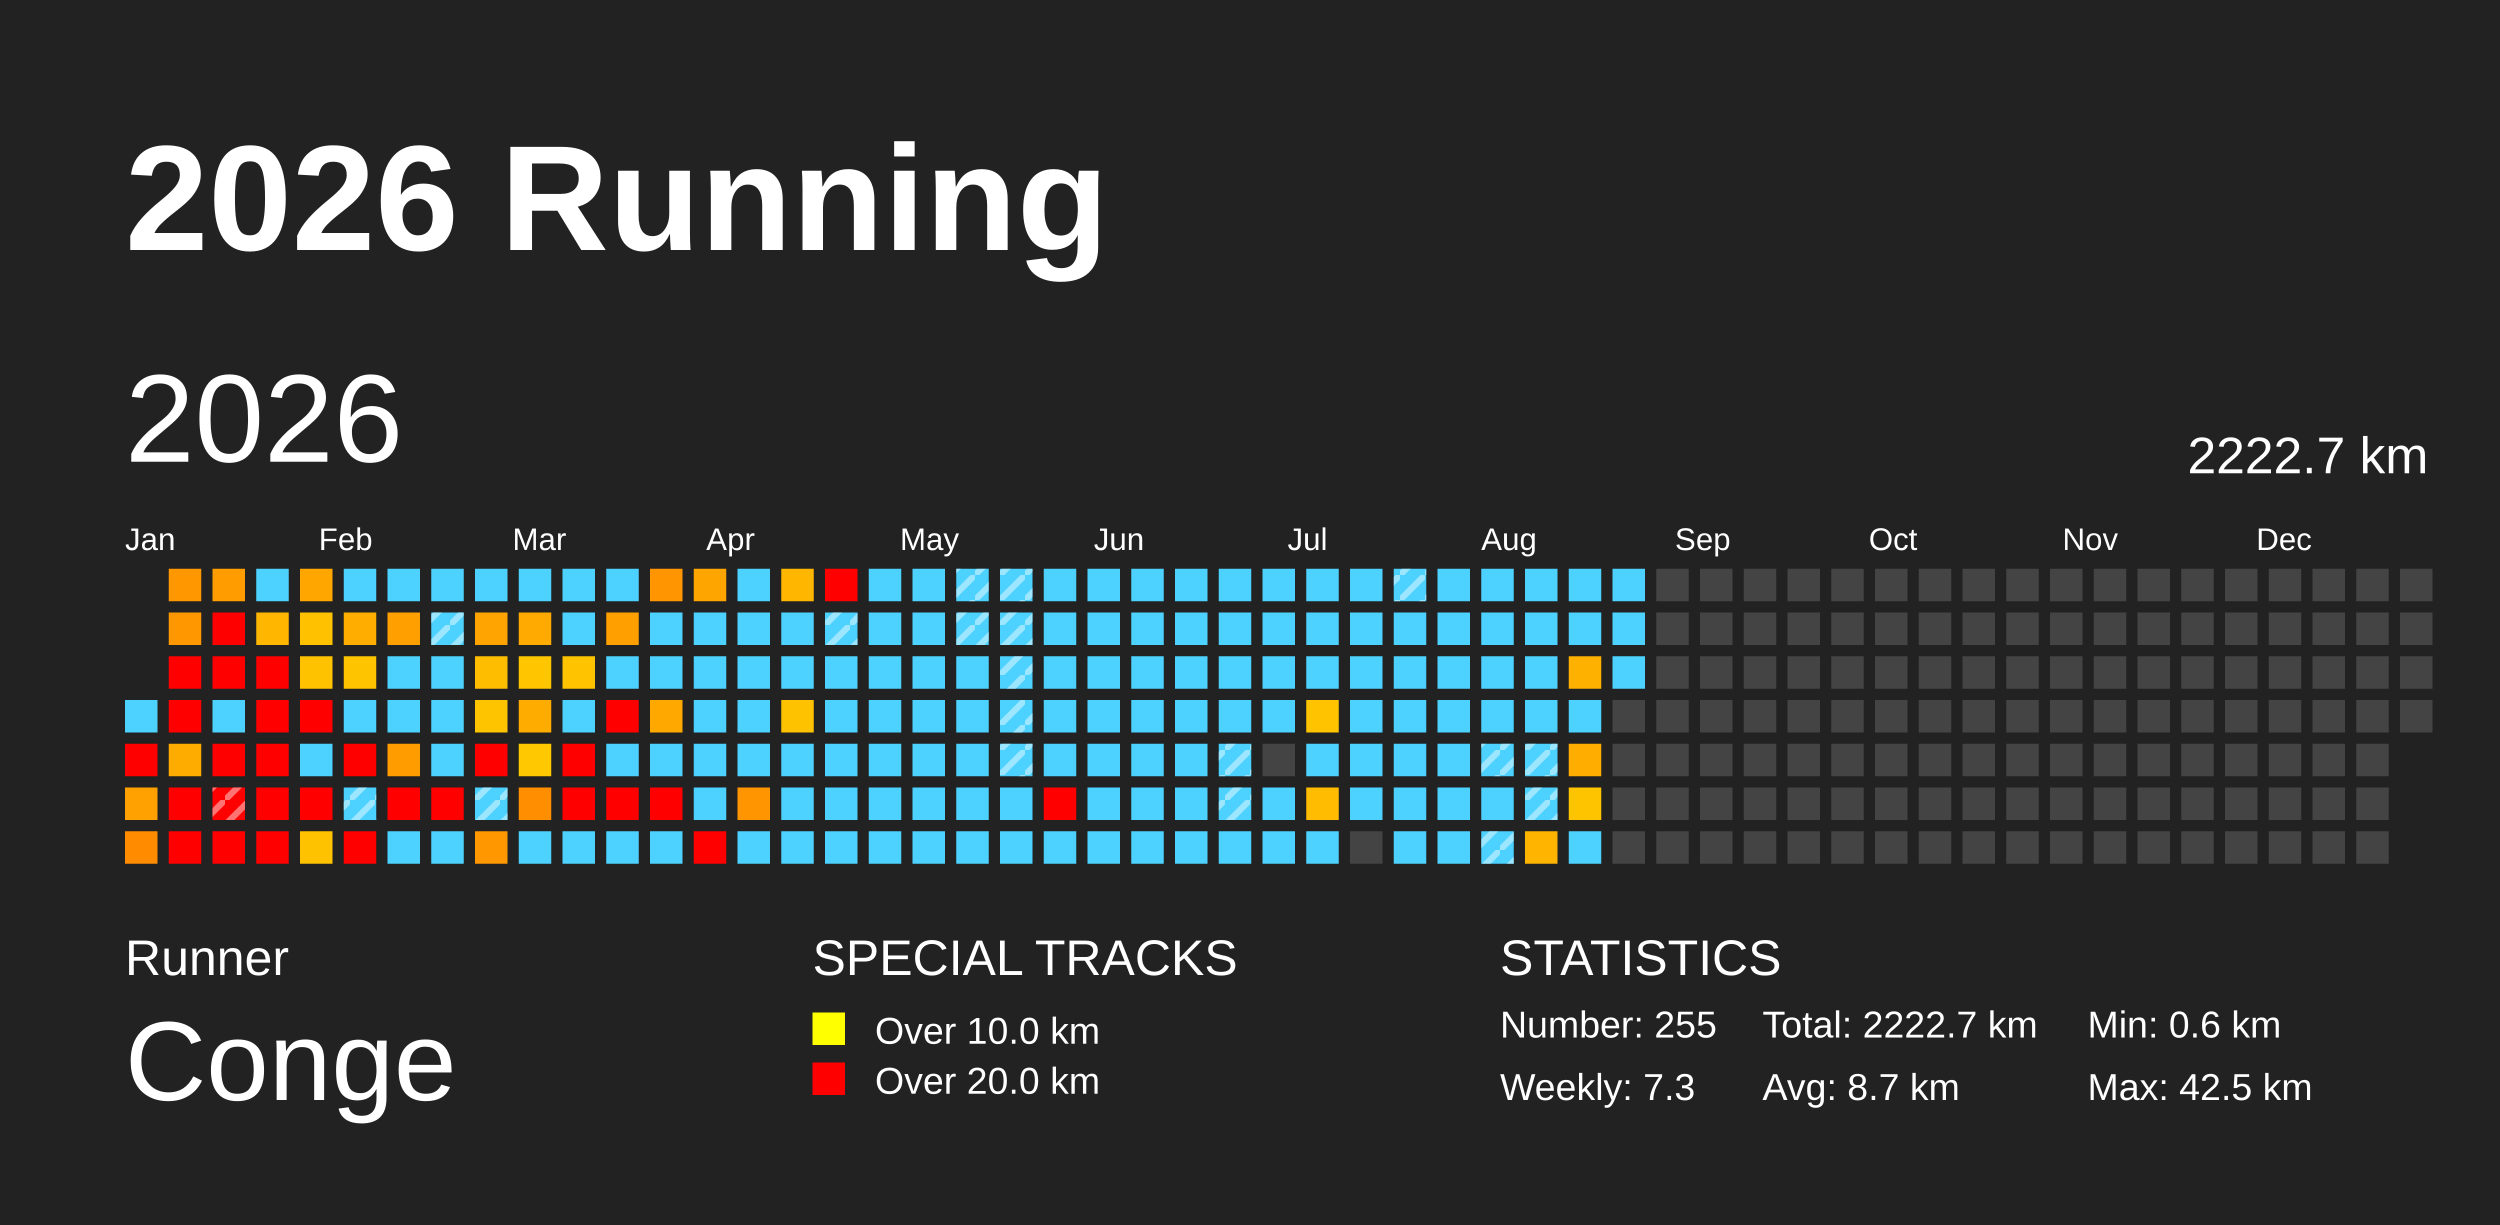
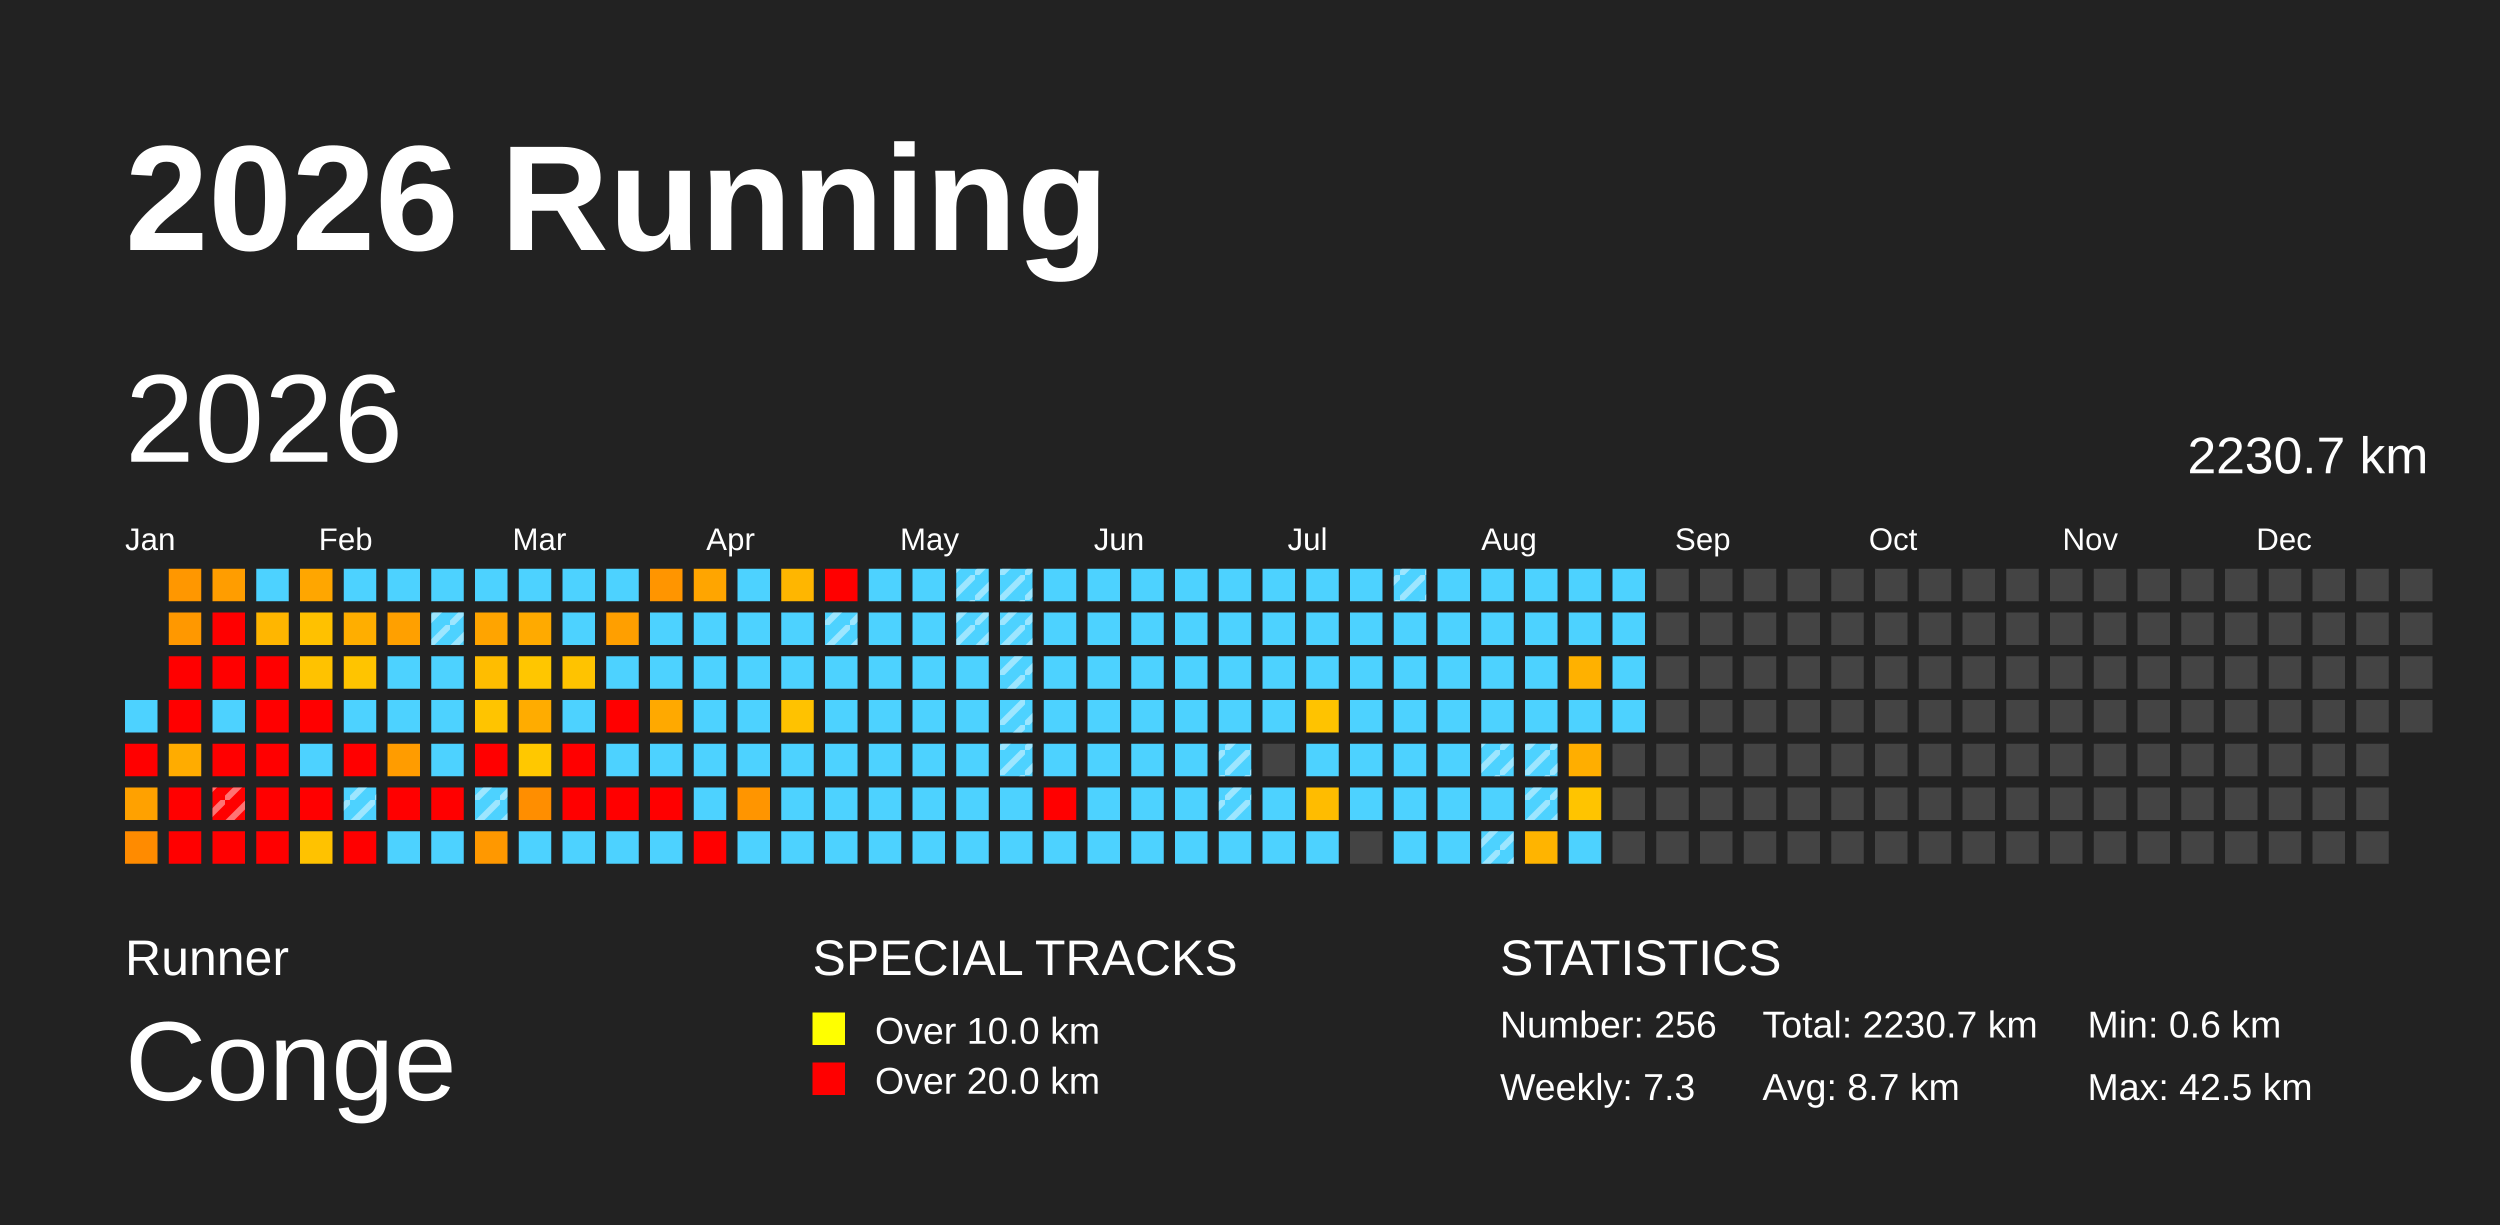
<svg xmlns="http://www.w3.org/2000/svg" baseProfile="full" height="98mm" version="1.1" viewBox="0,0,200,98" width="200mm">
  <defs>
    <pattern height="2" id="indoor-stripe" patternUnits="userSpaceOnUse" width="2">
      <line stroke="white" stroke-opacity="0.45" stroke-width="0.5" x1="0" x2="2" y1="2" y2="0" />
    </pattern>
  </defs>
  <rect fill="#222222" height="98" width="200" x="0" y="0" />
  <text fill="#FFFFFF" style="font-size:12px; font-family:Arial; font-weight:bold;" x="10" y="20">2026 Running</text>
  <text fill="#FFFFFF" style="font-size:4px; font-family:Arial" x="10" y="78">Runner</text>
  <text fill="#FFFFFF" style="font-size:9px; font-family:Arial" x="10" y="88">Conge</text>
  <text fill="#FFFFFF" style="font-size:4px; font-family:Arial" x="65" y="78">SPECIAL TRACKS</text>
  <rect fill="yellow" height="2.6" width="2.6" x="65" y="81" />
  <text fill="#FFFFFF" style="font-size:3px; font-family:Arial" x="70" y="83.5">Over 10.0 km</text>
  <rect fill="red" height="2.6" width="2.6" x="65" y="85" />
  <text fill="#FFFFFF" style="font-size:3px; font-family:Arial" x="70" y="87.5">Over 20.0 km</text>
  <text fill="#FFFFFF" style="font-size:4px; font-family:Arial" x="120" y="78">STATISTICS</text>
-   <text fill="#FFFFFF" style="font-size:3px; font-family:Arial" x="120" y="83">Number: 255</text>
+   <text fill="#FFFFFF" style="font-size:3px; font-family:Arial" x="120" y="83">Number: 256</text>
  <text fill="#FFFFFF" style="font-size:3px; font-family:Arial" x="120" y="88">Weekly: 7.3</text>
-   <text fill="#FFFFFF" style="font-size:3px; font-family:Arial" x="141" y="83">Total: 2222.7 km</text>
+   <text fill="#FFFFFF" style="font-size:3px; font-family:Arial" x="141" y="83">Total: 2230.7 km</text>
  <text fill="#FFFFFF" style="font-size:3px; font-family:Arial" x="141" y="88">Avg: 8.7 km</text>
  <text fill="#FFFFFF" style="font-size:3px; font-family:Arial" x="167" y="83">Min: 0.6 km</text>
  <text fill="#FFFFFF" style="font-size:3px; font-family:Arial" x="167" y="88">Max: 42.5 km</text>
  <text dominant-baseline="hanging" fill="#FFFFFF" style="font-size:10.0px; font-family:Arial;" x="10" y="30">2026</text>
-   <text dominant-baseline="hanging" fill="#FFFFFF" style="font-size:4.125px; font-family:Arial;" x="175" y="35">2222.7 km</text>
+   <text dominant-baseline="hanging" fill="#FFFFFF" style="font-size:4.125px; font-family:Arial;" x="175" y="35">2230.7 km</text>
  <text fill="#FFFFFF" style="font-size:2.5px; font-family:Arial" x="10.0" y="44">Jan</text>
  <text fill="#FFFFFF" style="font-size:2.5px; font-family:Arial" x="25.5" y="44">Feb</text>
  <text fill="#FFFFFF" style="font-size:2.5px; font-family:Arial" x="41.0" y="44">Mar</text>
  <text fill="#FFFFFF" style="font-size:2.5px; font-family:Arial" x="56.5" y="44">Apr</text>
  <text fill="#FFFFFF" style="font-size:2.5px; font-family:Arial" x="72.0" y="44">May</text>
  <text fill="#FFFFFF" style="font-size:2.5px; font-family:Arial" x="87.5" y="44">Jun</text>
  <text fill="#FFFFFF" style="font-size:2.5px; font-family:Arial" x="103.0" y="44">Jul</text>
  <text fill="#FFFFFF" style="font-size:2.5px; font-family:Arial" x="118.5" y="44">Aug</text>
  <text fill="#FFFFFF" style="font-size:2.5px; font-family:Arial" x="134.0" y="44">Sep</text>
  <text fill="#FFFFFF" style="font-size:2.5px; font-family:Arial" x="149.5" y="44">Oct</text>
  <text fill="#FFFFFF" style="font-size:2.5px; font-family:Arial" x="165.0" y="44">Nov</text>
  <text fill="#FFFFFF" style="font-size:2.5px; font-family:Arial" x="180.5" y="44">Dec</text>
  <rect fill="#4dd2ff" height="2.6" width="2.6" x="10.0" y="56.0" />
  <rect fill="red" height="2.6" width="2.6" x="10.0" y="59.5" />
  <rect fill="#ffa100" height="2.6" width="2.6" x="10.0" y="63.0" />
  <rect fill="#ff8b00" height="2.6" width="2.6" x="10.0" y="66.5" />
  <rect fill="#ff9700" height="2.6" width="2.6" x="13.5" y="45.5" />
  <rect fill="#ff9800" height="2.6" width="2.6" x="13.5" y="49.0" />
  <rect fill="red" height="2.6" width="2.6" x="13.5" y="52.5" />
  <rect fill="red" height="2.6" width="2.6" x="13.5" y="56.0" />
  <rect fill="#ffac00" height="2.6" width="2.6" x="13.5" y="59.5" />
  <rect fill="red" height="2.6" width="2.6" x="13.5" y="63.0" />
  <rect fill="red" height="2.6" width="2.6" x="13.5" y="66.5" />
  <rect fill="#ff9d00" height="2.6" width="2.6" x="17.0" y="45.5" />
  <rect fill="red" height="2.6" width="2.6" x="17.0" y="49.0" />
  <rect fill="red" height="2.6" width="2.6" x="17.0" y="52.5" />
  <rect fill="#4dd2ff" height="2.6" width="2.6" x="17.0" y="56.0" />
  <rect fill="red" height="2.6" width="2.6" x="17.0" y="59.5" />
  <rect fill="red" height="2.6" width="2.6" x="17.0" y="63.0" />
  <rect fill="url(#indoor-stripe)" height="2.6" style="pointer-events: none;" width="2.6" x="17.0" y="63.0" />
  <rect fill="red" height="2.6" width="2.6" x="17.0" y="66.5" />
  <rect fill="#4dd2ff" height="2.6" width="2.6" x="20.5" y="45.5" />
  <rect fill="#ffb600" height="2.6" width="2.6" x="20.5" y="49.0" />
  <rect fill="red" height="2.6" width="2.6" x="20.5" y="52.5" />
  <rect fill="red" height="2.6" width="2.6" x="20.5" y="56.0" />
  <rect fill="red" height="2.6" width="2.6" x="20.5" y="59.5" />
  <rect fill="red" height="2.6" width="2.6" x="20.5" y="63.0" />
  <rect fill="red" height="2.6" width="2.6" x="20.5" y="66.5" />
  <rect fill="#ffa600" height="2.6" width="2.6" x="24.0" y="45.5" />
  <rect fill="#ffc100" height="2.6" width="2.6" x="24.0" y="49.0" />
  <rect fill="#ffc200" height="2.6" width="2.6" x="24.0" y="52.5" />
  <rect fill="red" height="2.6" width="2.6" x="24.0" y="56.0" />
  <rect fill="#4dd2ff" height="2.6" width="2.6" x="24.0" y="59.5" />
  <rect fill="red" height="2.6" width="2.6" x="24.0" y="63.0" />
  <rect fill="#ffc200" height="2.6" width="2.6" x="24.0" y="66.5" />
  <rect fill="#4dd2ff" height="2.6" width="2.6" x="27.5" y="45.5" />
  <rect fill="#ffae00" height="2.6" width="2.6" x="27.5" y="49.0" />
  <rect fill="#ffc400" height="2.6" width="2.6" x="27.5" y="52.5" />
  <rect fill="#4dd2ff" height="2.6" width="2.6" x="27.5" y="56.0" />
  <rect fill="red" height="2.6" width="2.6" x="27.5" y="59.5" />
  <rect fill="#4dd2ff" height="2.6" width="2.6" x="27.5" y="63.0" />
  <rect fill="url(#indoor-stripe)" height="2.6" style="pointer-events: none;" width="2.6" x="27.5" y="63.0" />
  <rect fill="red" height="2.6" width="2.6" x="27.5" y="66.5" />
  <rect fill="#4dd2ff" height="2.6" width="2.6" x="31.0" y="45.5" />
  <rect fill="#ffa000" height="2.6" width="2.6" x="31.0" y="49.0" />
  <rect fill="#4dd2ff" height="2.6" width="2.6" x="31.0" y="52.5" />
  <rect fill="#4dd2ff" height="2.6" width="2.6" x="31.0" y="56.0" />
  <rect fill="#ff9c00" height="2.6" width="2.6" x="31.0" y="59.5" />
  <rect fill="red" height="2.6" width="2.6" x="31.0" y="63.0" />
  <rect fill="#4dd2ff" height="2.6" width="2.6" x="31.0" y="66.5" />
  <rect fill="#4dd2ff" height="2.6" width="2.6" x="34.5" y="45.5" />
  <rect fill="#4dd2ff" height="2.6" width="2.6" x="34.5" y="49.0" />
  <rect fill="url(#indoor-stripe)" height="2.6" style="pointer-events: none;" width="2.6" x="34.5" y="49.0" />
  <rect fill="#4dd2ff" height="2.6" width="2.6" x="34.5" y="52.5" />
  <rect fill="#4dd2ff" height="2.6" width="2.6" x="34.5" y="56.0" />
  <rect fill="#4dd2ff" height="2.6" width="2.6" x="34.5" y="59.5" />
  <rect fill="red" height="2.6" width="2.6" x="34.5" y="63.0" />
  <rect fill="#4dd2ff" height="2.6" width="2.6" x="34.5" y="66.5" />
  <rect fill="#4dd2ff" height="2.6" width="2.6" x="38.0" y="45.5" />
  <rect fill="#ffa400" height="2.6" width="2.6" x="38.0" y="49.0" />
  <rect fill="#ffbd00" height="2.6" width="2.6" x="38.0" y="52.5" />
  <rect fill="#ffc400" height="2.6" width="2.6" x="38.0" y="56.0" />
  <rect fill="red" height="2.6" width="2.6" x="38.0" y="59.5" />
  <rect fill="#4dd2ff" height="2.6" width="2.6" x="38.0" y="63.0" />
  <rect fill="url(#indoor-stripe)" height="2.6" style="pointer-events: none;" width="2.6" x="38.0" y="63.0" />
  <rect fill="#ff9800" height="2.6" width="2.6" x="38.0" y="66.5" />
  <rect fill="#4dd2ff" height="2.6" width="2.6" x="41.5" y="45.5" />
  <rect fill="#ffaa00" height="2.6" width="2.6" x="41.5" y="49.0" />
  <rect fill="#ffc600" height="2.6" width="2.6" x="41.5" y="52.5" />
  <rect fill="#ffac00" height="2.6" width="2.6" x="41.5" y="56.0" />
  <rect fill="#ffc800" height="2.6" width="2.6" x="41.5" y="59.5" />
  <rect fill="#ff8e00" height="2.6" width="2.6" x="41.5" y="63.0" />
  <rect fill="#4dd2ff" height="2.6" width="2.6" x="41.5" y="66.5" />
  <rect fill="#4dd2ff" height="2.6" width="2.6" x="45.0" y="45.5" />
  <rect fill="#4dd2ff" height="2.6" width="2.6" x="45.0" y="49.0" />
  <rect fill="#ffc300" height="2.6" width="2.6" x="45.0" y="52.5" />
  <rect fill="#4dd2ff" height="2.6" width="2.6" x="45.0" y="56.0" />
  <rect fill="red" height="2.6" width="2.6" x="45.0" y="59.5" />
  <rect fill="red" height="2.6" width="2.6" x="45.0" y="63.0" />
  <rect fill="#4dd2ff" height="2.6" width="2.6" x="45.0" y="66.5" />
  <rect fill="#4dd2ff" height="2.6" width="2.6" x="48.5" y="45.5" />
  <rect fill="#ff9f00" height="2.6" width="2.6" x="48.5" y="49.0" />
  <rect fill="#4dd2ff" height="2.6" width="2.6" x="48.5" y="52.5" />
  <rect fill="red" height="2.6" width="2.6" x="48.5" y="56.0" />
  <rect fill="#4dd2ff" height="2.6" width="2.6" x="48.5" y="59.5" />
  <rect fill="red" height="2.6" width="2.6" x="48.5" y="63.0" />
  <rect fill="#4dd2ff" height="2.6" width="2.6" x="48.5" y="66.5" />
  <rect fill="#ff9500" height="2.6" width="2.6" x="52.0" y="45.5" />
  <rect fill="#4dd2ff" height="2.6" width="2.6" x="52.0" y="49.0" />
  <rect fill="#4dd2ff" height="2.6" width="2.6" x="52.0" y="52.5" />
  <rect fill="#ffa900" height="2.6" width="2.6" x="52.0" y="56.0" />
  <rect fill="#4dd2ff" height="2.6" width="2.6" x="52.0" y="59.5" />
  <rect fill="red" height="2.6" width="2.6" x="52.0" y="63.0" />
  <rect fill="#4dd2ff" height="2.6" width="2.6" x="52.0" y="66.5" />
  <rect fill="#ffa500" height="2.6" width="2.6" x="55.5" y="45.5" />
  <rect fill="#4dd2ff" height="2.6" width="2.6" x="55.5" y="49.0" />
  <rect fill="#4dd2ff" height="2.6" width="2.6" x="55.5" y="52.5" />
  <rect fill="#4dd2ff" height="2.6" width="2.6" x="55.5" y="56.0" />
  <rect fill="#4dd2ff" height="2.6" width="2.6" x="55.5" y="59.5" />
  <rect fill="#4dd2ff" height="2.6" width="2.6" x="55.5" y="63.0" />
  <rect fill="red" height="2.6" width="2.6" x="55.5" y="66.5" />
  <rect fill="#4dd2ff" height="2.6" width="2.6" x="59.0" y="45.5" />
  <rect fill="#4dd2ff" height="2.6" width="2.6" x="59.0" y="49.0" />
  <rect fill="#4dd2ff" height="2.6" width="2.6" x="59.0" y="52.5" />
  <rect fill="#4dd2ff" height="2.6" width="2.6" x="59.0" y="56.0" />
  <rect fill="#4dd2ff" height="2.6" width="2.6" x="59.0" y="59.5" />
  <rect fill="#ff9500" height="2.6" width="2.6" x="59.0" y="63.0" />
  <rect fill="#4dd2ff" height="2.6" width="2.6" x="59.0" y="66.5" />
  <rect fill="#ffb600" height="2.6" width="2.6" x="62.5" y="45.5" />
  <rect fill="#4dd2ff" height="2.6" width="2.6" x="62.5" y="49.0" />
  <rect fill="#4dd2ff" height="2.6" width="2.6" x="62.5" y="52.5" />
  <rect fill="#ffc200" height="2.6" width="2.6" x="62.5" y="56.0" />
  <rect fill="#4dd2ff" height="2.6" width="2.6" x="62.5" y="59.5" />
  <rect fill="#4dd2ff" height="2.6" width="2.6" x="62.5" y="63.0" />
  <rect fill="#4dd2ff" height="2.6" width="2.6" x="62.5" y="66.5" />
  <rect fill="red" height="2.6" width="2.6" x="66.0" y="45.5" />
  <rect fill="#4dd2ff" height="2.6" width="2.6" x="66.0" y="49.0" />
  <rect fill="url(#indoor-stripe)" height="2.6" style="pointer-events: none;" width="2.6" x="66.0" y="49.0" />
  <rect fill="#4dd2ff" height="2.6" width="2.6" x="66.0" y="52.5" />
  <rect fill="#4dd2ff" height="2.6" width="2.6" x="66.0" y="56.0" />
  <rect fill="#4dd2ff" height="2.6" width="2.6" x="66.0" y="59.5" />
  <rect fill="#4dd2ff" height="2.6" width="2.6" x="66.0" y="63.0" />
  <rect fill="#4dd2ff" height="2.6" width="2.6" x="66.0" y="66.5" />
  <rect fill="#4dd2ff" height="2.6" width="2.6" x="69.5" y="45.5" />
  <rect fill="#4dd2ff" height="2.6" width="2.6" x="69.5" y="49.0" />
  <rect fill="#4dd2ff" height="2.6" width="2.6" x="69.5" y="52.5" />
  <rect fill="#4dd2ff" height="2.6" width="2.6" x="69.5" y="56.0" />
  <rect fill="#4dd2ff" height="2.6" width="2.6" x="69.5" y="59.5" />
  <rect fill="#4dd2ff" height="2.6" width="2.6" x="69.5" y="63.0" />
  <rect fill="#4dd2ff" height="2.6" width="2.6" x="69.5" y="66.5" />
  <rect fill="#4dd2ff" height="2.6" width="2.6" x="73.0" y="45.5" />
  <rect fill="#4dd2ff" height="2.6" width="2.6" x="73.0" y="49.0" />
  <rect fill="#4dd2ff" height="2.6" width="2.6" x="73.0" y="52.5" />
  <rect fill="#4dd2ff" height="2.6" width="2.6" x="73.0" y="56.0" />
  <rect fill="#4dd2ff" height="2.6" width="2.6" x="73.0" y="59.5" />
  <rect fill="#4dd2ff" height="2.6" width="2.6" x="73.0" y="63.0" />
  <rect fill="#4dd2ff" height="2.6" width="2.6" x="73.0" y="66.5" />
  <rect fill="#4dd2ff" height="2.6" width="2.6" x="76.5" y="45.5" />
  <rect fill="url(#indoor-stripe)" height="2.6" style="pointer-events: none;" width="2.6" x="76.5" y="45.5" />
  <rect fill="#4dd2ff" height="2.6" width="2.6" x="76.5" y="49.0" />
  <rect fill="url(#indoor-stripe)" height="2.6" style="pointer-events: none;" width="2.6" x="76.5" y="49.0" />
  <rect fill="#4dd2ff" height="2.6" width="2.6" x="76.5" y="52.5" />
  <rect fill="#4dd2ff" height="2.6" width="2.6" x="76.5" y="56.0" />
  <rect fill="#4dd2ff" height="2.6" width="2.6" x="76.5" y="59.5" />
  <rect fill="#4dd2ff" height="2.6" width="2.6" x="76.5" y="63.0" />
  <rect fill="#4dd2ff" height="2.6" width="2.6" x="76.5" y="66.5" />
  <rect fill="#4dd2ff" height="2.6" width="2.6" x="80.0" y="45.5" />
  <rect fill="url(#indoor-stripe)" height="2.6" style="pointer-events: none;" width="2.6" x="80.0" y="45.5" />
  <rect fill="#4dd2ff" height="2.6" width="2.6" x="80.0" y="49.0" />
  <rect fill="url(#indoor-stripe)" height="2.6" style="pointer-events: none;" width="2.6" x="80.0" y="49.0" />
  <rect fill="#4dd2ff" height="2.6" width="2.6" x="80.0" y="52.5" />
  <rect fill="url(#indoor-stripe)" height="2.6" style="pointer-events: none;" width="2.6" x="80.0" y="52.5" />
  <rect fill="#4dd2ff" height="2.6" width="2.6" x="80.0" y="56.0" />
  <rect fill="url(#indoor-stripe)" height="2.6" style="pointer-events: none;" width="2.6" x="80.0" y="56.0" />
  <rect fill="#4dd2ff" height="2.6" width="2.6" x="80.0" y="59.5" />
  <rect fill="url(#indoor-stripe)" height="2.6" style="pointer-events: none;" width="2.6" x="80.0" y="59.5" />
  <rect fill="#4dd2ff" height="2.6" width="2.6" x="80.0" y="63.0" />
  <rect fill="#4dd2ff" height="2.6" width="2.6" x="80.0" y="66.5" />
  <rect fill="#4dd2ff" height="2.6" width="2.6" x="83.5" y="45.5" />
  <rect fill="#4dd2ff" height="2.6" width="2.6" x="83.5" y="49.0" />
  <rect fill="#4dd2ff" height="2.6" width="2.6" x="83.5" y="52.5" />
  <rect fill="#4dd2ff" height="2.6" width="2.6" x="83.5" y="56.0" />
  <rect fill="#4dd2ff" height="2.6" width="2.6" x="83.5" y="59.5" />
  <rect fill="red" height="2.6" width="2.6" x="83.5" y="63.0" />
  <rect fill="#4dd2ff" height="2.6" width="2.6" x="83.5" y="66.5" />
  <rect fill="#4dd2ff" height="2.6" width="2.6" x="87.0" y="45.5" />
  <rect fill="#4dd2ff" height="2.6" width="2.6" x="87.0" y="49.0" />
  <rect fill="#4dd2ff" height="2.6" width="2.6" x="87.0" y="52.5" />
  <rect fill="#4dd2ff" height="2.6" width="2.6" x="87.0" y="56.0" />
  <rect fill="#4dd2ff" height="2.6" width="2.6" x="87.0" y="59.5" />
  <rect fill="#4dd2ff" height="2.6" width="2.6" x="87.0" y="63.0" />
  <rect fill="#4dd2ff" height="2.6" width="2.6" x="87.0" y="66.5" />
  <rect fill="#4dd2ff" height="2.6" width="2.6" x="90.5" y="45.5" />
  <rect fill="#4dd2ff" height="2.6" width="2.6" x="90.5" y="49.0" />
  <rect fill="#4dd2ff" height="2.6" width="2.6" x="90.5" y="52.5" />
  <rect fill="#4dd2ff" height="2.6" width="2.6" x="90.5" y="56.0" />
  <rect fill="#4dd2ff" height="2.6" width="2.6" x="90.5" y="59.5" />
  <rect fill="#4dd2ff" height="2.6" width="2.6" x="90.5" y="63.0" />
  <rect fill="#4dd2ff" height="2.6" width="2.6" x="90.5" y="66.5" />
  <rect fill="#4dd2ff" height="2.6" width="2.6" x="94.0" y="45.5" />
  <rect fill="#4dd2ff" height="2.6" width="2.6" x="94.0" y="49.0" />
  <rect fill="#4dd2ff" height="2.6" width="2.6" x="94.0" y="52.5" />
  <rect fill="#4dd2ff" height="2.6" width="2.6" x="94.0" y="56.0" />
  <rect fill="#4dd2ff" height="2.6" width="2.6" x="94.0" y="59.5" />
  <rect fill="#4dd2ff" height="2.6" width="2.6" x="94.0" y="63.0" />
  <rect fill="#4dd2ff" height="2.6" width="2.6" x="94.0" y="66.5" />
  <rect fill="#4dd2ff" height="2.6" width="2.6" x="97.5" y="45.5" />
  <rect fill="#4dd2ff" height="2.6" width="2.6" x="97.5" y="49.0" />
  <rect fill="#4dd2ff" height="2.6" width="2.6" x="97.5" y="52.5" />
  <rect fill="#4dd2ff" height="2.6" width="2.6" x="97.5" y="56.0" />
  <rect fill="#4dd2ff" height="2.6" width="2.6" x="97.5" y="59.5" />
  <rect fill="url(#indoor-stripe)" height="2.6" style="pointer-events: none;" width="2.6" x="97.5" y="59.5" />
  <rect fill="#4dd2ff" height="2.6" width="2.6" x="97.5" y="63.0" />
  <rect fill="url(#indoor-stripe)" height="2.6" style="pointer-events: none;" width="2.6" x="97.5" y="63.0" />
  <rect fill="#4dd2ff" height="2.6" width="2.6" x="97.5" y="66.5" />
  <rect fill="#4dd2ff" height="2.6" width="2.6" x="101.0" y="45.5" />
  <rect fill="#4dd2ff" height="2.6" width="2.6" x="101.0" y="49.0" />
  <rect fill="#4dd2ff" height="2.6" width="2.6" x="101.0" y="52.5" />
  <rect fill="#4dd2ff" height="2.6" width="2.6" x="101.0" y="56.0" />
  <rect fill="#444444" height="2.6" width="2.6" x="101.0" y="59.5" />
  <rect fill="#4dd2ff" height="2.6" width="2.6" x="101.0" y="63.0" />
  <rect fill="#4dd2ff" height="2.6" width="2.6" x="101.0" y="66.5" />
  <rect fill="#4dd2ff" height="2.6" width="2.6" x="104.5" y="45.5" />
  <rect fill="#4dd2ff" height="2.6" width="2.6" x="104.5" y="49.0" />
  <rect fill="#4dd2ff" height="2.6" width="2.6" x="104.5" y="52.5" />
  <rect fill="#ffc300" height="2.6" width="2.6" x="104.5" y="56.0" />
  <rect fill="#4dd2ff" height="2.6" width="2.6" x="104.5" y="59.5" />
  <rect fill="#ffbc00" height="2.6" width="2.6" x="104.5" y="63.0" />
  <rect fill="#4dd2ff" height="2.6" width="2.6" x="104.5" y="66.5" />
  <rect fill="#4dd2ff" height="2.6" width="2.6" x="108.0" y="45.5" />
  <rect fill="#4dd2ff" height="2.6" width="2.6" x="108.0" y="49.0" />
  <rect fill="#4dd2ff" height="2.6" width="2.6" x="108.0" y="52.5" />
  <rect fill="#4dd2ff" height="2.6" width="2.6" x="108.0" y="56.0" />
  <rect fill="#4dd2ff" height="2.6" width="2.6" x="108.0" y="59.5" />
  <rect fill="#4dd2ff" height="2.6" width="2.6" x="108.0" y="63.0" />
  <rect fill="#444444" height="2.6" width="2.6" x="108.0" y="66.5" />
  <rect fill="#4dd2ff" height="2.6" width="2.6" x="111.5" y="45.5" />
  <rect fill="url(#indoor-stripe)" height="2.6" style="pointer-events: none;" width="2.6" x="111.5" y="45.5" />
  <rect fill="#4dd2ff" height="2.6" width="2.6" x="111.5" y="49.0" />
  <rect fill="#4dd2ff" height="2.6" width="2.6" x="111.5" y="52.5" />
  <rect fill="#4dd2ff" height="2.6" width="2.6" x="111.5" y="56.0" />
  <rect fill="#4dd2ff" height="2.6" width="2.6" x="111.5" y="59.5" />
  <rect fill="#4dd2ff" height="2.6" width="2.6" x="111.5" y="63.0" />
  <rect fill="#4dd2ff" height="2.6" width="2.6" x="111.5" y="66.5" />
  <rect fill="#4dd2ff" height="2.6" width="2.6" x="115.0" y="45.5" />
  <rect fill="#4dd2ff" height="2.6" width="2.6" x="115.0" y="49.0" />
  <rect fill="#4dd2ff" height="2.6" width="2.6" x="115.0" y="52.5" />
  <rect fill="#4dd2ff" height="2.6" width="2.6" x="115.0" y="56.0" />
  <rect fill="#4dd2ff" height="2.6" width="2.6" x="115.0" y="59.5" />
  <rect fill="#4dd2ff" height="2.6" width="2.6" x="115.0" y="63.0" />
  <rect fill="#4dd2ff" height="2.6" width="2.6" x="115.0" y="66.5" />
  <rect fill="#4dd2ff" height="2.6" width="2.6" x="118.5" y="45.5" />
  <rect fill="#4dd2ff" height="2.6" width="2.6" x="118.5" y="49.0" />
  <rect fill="#4dd2ff" height="2.6" width="2.6" x="118.5" y="52.5" />
  <rect fill="#4dd2ff" height="2.6" width="2.6" x="118.5" y="56.0" />
  <rect fill="#4dd2ff" height="2.6" width="2.6" x="118.5" y="59.5" />
  <rect fill="url(#indoor-stripe)" height="2.6" style="pointer-events: none;" width="2.6" x="118.5" y="59.5" />
  <rect fill="#4dd2ff" height="2.6" width="2.6" x="118.5" y="63.0" />
  <rect fill="#4dd2ff" height="2.6" width="2.6" x="118.5" y="66.5" />
  <rect fill="url(#indoor-stripe)" height="2.6" style="pointer-events: none;" width="2.6" x="118.5" y="66.5" />
  <rect fill="#4dd2ff" height="2.6" width="2.6" x="122.0" y="45.5" />
  <rect fill="#4dd2ff" height="2.6" width="2.6" x="122.0" y="49.0" />
  <rect fill="#4dd2ff" height="2.6" width="2.6" x="122.0" y="52.5" />
  <rect fill="#4dd2ff" height="2.6" width="2.6" x="122.0" y="56.0" />
  <rect fill="#4dd2ff" height="2.6" width="2.6" x="122.0" y="59.5" />
  <rect fill="url(#indoor-stripe)" height="2.6" style="pointer-events: none;" width="2.6" x="122.0" y="59.5" />
  <rect fill="#4dd2ff" height="2.6" width="2.6" x="122.0" y="63.0" />
  <rect fill="url(#indoor-stripe)" height="2.6" style="pointer-events: none;" width="2.6" x="122.0" y="63.0" />
  <rect fill="#ffb400" height="2.6" width="2.6" x="122.0" y="66.5" />
  <rect fill="#4dd2ff" height="2.6" width="2.6" x="125.5" y="45.5" />
  <rect fill="#4dd2ff" height="2.6" width="2.6" x="125.5" y="49.0" />
  <rect fill="#ffb100" height="2.6" width="2.6" x="125.5" y="52.5" />
  <rect fill="#4dd2ff" height="2.6" width="2.6" x="125.5" y="56.0" />
  <rect fill="#ffae00" height="2.6" width="2.6" x="125.5" y="59.5" />
  <rect fill="#ffc400" height="2.6" width="2.6" x="125.5" y="63.0" />
  <rect fill="#4dd2ff" height="2.6" width="2.6" x="125.5" y="66.5" />
  <rect fill="#4dd2ff" height="2.6" width="2.6" x="129.0" y="45.5" />
  <rect fill="#4dd2ff" height="2.6" width="2.6" x="129.0" y="49.0" />
  <rect fill="#4dd2ff" height="2.6" width="2.6" x="129.0" y="52.5" />
-   <rect fill="#444444" height="2.6" width="2.6" x="129.0" y="56.0" />
+   <rect fill="#4dd2ff" height="2.6" width="2.6" x="129.0" y="56.0" />
  <rect fill="#444444" height="2.6" width="2.6" x="129.0" y="59.5" />
  <rect fill="#444444" height="2.6" width="2.6" x="129.0" y="63.0" />
  <rect fill="#444444" height="2.6" width="2.6" x="129.0" y="66.5" />
  <rect fill="#444444" height="2.6" width="2.6" x="132.5" y="45.5" />
  <rect fill="#444444" height="2.6" width="2.6" x="132.5" y="49.0" />
  <rect fill="#444444" height="2.6" width="2.6" x="132.5" y="52.5" />
  <rect fill="#444444" height="2.6" width="2.6" x="132.5" y="56.0" />
  <rect fill="#444444" height="2.6" width="2.6" x="132.5" y="59.5" />
  <rect fill="#444444" height="2.6" width="2.6" x="132.5" y="63.0" />
  <rect fill="#444444" height="2.6" width="2.6" x="132.5" y="66.5" />
  <rect fill="#444444" height="2.6" width="2.6" x="136.0" y="45.5" />
  <rect fill="#444444" height="2.6" width="2.6" x="136.0" y="49.0" />
  <rect fill="#444444" height="2.6" width="2.6" x="136.0" y="52.5" />
  <rect fill="#444444" height="2.6" width="2.6" x="136.0" y="56.0" />
  <rect fill="#444444" height="2.6" width="2.6" x="136.0" y="59.5" />
  <rect fill="#444444" height="2.6" width="2.6" x="136.0" y="63.0" />
  <rect fill="#444444" height="2.6" width="2.6" x="136.0" y="66.5" />
  <rect fill="#444444" height="2.6" width="2.6" x="139.5" y="45.5" />
  <rect fill="#444444" height="2.6" width="2.6" x="139.5" y="49.0" />
  <rect fill="#444444" height="2.6" width="2.6" x="139.5" y="52.5" />
  <rect fill="#444444" height="2.6" width="2.6" x="139.5" y="56.0" />
  <rect fill="#444444" height="2.6" width="2.6" x="139.5" y="59.5" />
  <rect fill="#444444" height="2.6" width="2.6" x="139.5" y="63.0" />
  <rect fill="#444444" height="2.6" width="2.6" x="139.5" y="66.5" />
  <rect fill="#444444" height="2.6" width="2.6" x="143.0" y="45.5" />
  <rect fill="#444444" height="2.6" width="2.6" x="143.0" y="49.0" />
  <rect fill="#444444" height="2.6" width="2.6" x="143.0" y="52.5" />
  <rect fill="#444444" height="2.6" width="2.6" x="143.0" y="56.0" />
  <rect fill="#444444" height="2.6" width="2.6" x="143.0" y="59.5" />
  <rect fill="#444444" height="2.6" width="2.6" x="143.0" y="63.0" />
  <rect fill="#444444" height="2.6" width="2.6" x="143.0" y="66.5" />
  <rect fill="#444444" height="2.6" width="2.6" x="146.5" y="45.5" />
  <rect fill="#444444" height="2.6" width="2.6" x="146.5" y="49.0" />
  <rect fill="#444444" height="2.6" width="2.6" x="146.5" y="52.5" />
  <rect fill="#444444" height="2.6" width="2.6" x="146.5" y="56.0" />
  <rect fill="#444444" height="2.6" width="2.6" x="146.5" y="59.5" />
  <rect fill="#444444" height="2.6" width="2.6" x="146.5" y="63.0" />
  <rect fill="#444444" height="2.6" width="2.6" x="146.5" y="66.5" />
  <rect fill="#444444" height="2.6" width="2.6" x="150.0" y="45.5" />
  <rect fill="#444444" height="2.6" width="2.6" x="150.0" y="49.0" />
  <rect fill="#444444" height="2.6" width="2.6" x="150.0" y="52.5" />
  <rect fill="#444444" height="2.6" width="2.6" x="150.0" y="56.0" />
  <rect fill="#444444" height="2.6" width="2.6" x="150.0" y="59.5" />
  <rect fill="#444444" height="2.6" width="2.6" x="150.0" y="63.0" />
  <rect fill="#444444" height="2.6" width="2.6" x="150.0" y="66.5" />
  <rect fill="#444444" height="2.6" width="2.6" x="153.5" y="45.5" />
  <rect fill="#444444" height="2.6" width="2.6" x="153.5" y="49.0" />
  <rect fill="#444444" height="2.6" width="2.6" x="153.5" y="52.5" />
  <rect fill="#444444" height="2.6" width="2.6" x="153.5" y="56.0" />
  <rect fill="#444444" height="2.6" width="2.6" x="153.5" y="59.5" />
  <rect fill="#444444" height="2.6" width="2.6" x="153.5" y="63.0" />
  <rect fill="#444444" height="2.6" width="2.6" x="153.5" y="66.5" />
  <rect fill="#444444" height="2.6" width="2.6" x="157.0" y="45.5" />
  <rect fill="#444444" height="2.6" width="2.6" x="157.0" y="49.0" />
  <rect fill="#444444" height="2.6" width="2.6" x="157.0" y="52.5" />
  <rect fill="#444444" height="2.6" width="2.6" x="157.0" y="56.0" />
  <rect fill="#444444" height="2.6" width="2.6" x="157.0" y="59.5" />
  <rect fill="#444444" height="2.6" width="2.6" x="157.0" y="63.0" />
  <rect fill="#444444" height="2.6" width="2.6" x="157.0" y="66.5" />
  <rect fill="#444444" height="2.6" width="2.6" x="160.5" y="45.5" />
  <rect fill="#444444" height="2.6" width="2.6" x="160.5" y="49.0" />
  <rect fill="#444444" height="2.6" width="2.6" x="160.5" y="52.5" />
  <rect fill="#444444" height="2.6" width="2.6" x="160.5" y="56.0" />
  <rect fill="#444444" height="2.6" width="2.6" x="160.5" y="59.5" />
  <rect fill="#444444" height="2.6" width="2.6" x="160.5" y="63.0" />
  <rect fill="#444444" height="2.6" width="2.6" x="160.5" y="66.5" />
  <rect fill="#444444" height="2.6" width="2.6" x="164.0" y="45.5" />
  <rect fill="#444444" height="2.6" width="2.6" x="164.0" y="49.0" />
  <rect fill="#444444" height="2.6" width="2.6" x="164.0" y="52.5" />
  <rect fill="#444444" height="2.6" width="2.6" x="164.0" y="56.0" />
  <rect fill="#444444" height="2.6" width="2.6" x="164.0" y="59.5" />
  <rect fill="#444444" height="2.6" width="2.6" x="164.0" y="63.0" />
  <rect fill="#444444" height="2.6" width="2.6" x="164.0" y="66.5" />
  <rect fill="#444444" height="2.6" width="2.6" x="167.5" y="45.5" />
  <rect fill="#444444" height="2.6" width="2.6" x="167.5" y="49.0" />
  <rect fill="#444444" height="2.6" width="2.6" x="167.5" y="52.5" />
  <rect fill="#444444" height="2.6" width="2.6" x="167.5" y="56.0" />
  <rect fill="#444444" height="2.6" width="2.6" x="167.5" y="59.5" />
  <rect fill="#444444" height="2.6" width="2.6" x="167.5" y="63.0" />
  <rect fill="#444444" height="2.6" width="2.6" x="167.5" y="66.5" />
  <rect fill="#444444" height="2.6" width="2.6" x="171.0" y="45.5" />
  <rect fill="#444444" height="2.6" width="2.6" x="171.0" y="49.0" />
  <rect fill="#444444" height="2.6" width="2.6" x="171.0" y="52.5" />
  <rect fill="#444444" height="2.6" width="2.6" x="171.0" y="56.0" />
  <rect fill="#444444" height="2.6" width="2.6" x="171.0" y="59.5" />
  <rect fill="#444444" height="2.6" width="2.6" x="171.0" y="63.0" />
  <rect fill="#444444" height="2.6" width="2.6" x="171.0" y="66.5" />
  <rect fill="#444444" height="2.6" width="2.6" x="174.5" y="45.5" />
  <rect fill="#444444" height="2.6" width="2.6" x="174.5" y="49.0" />
  <rect fill="#444444" height="2.6" width="2.6" x="174.5" y="52.5" />
  <rect fill="#444444" height="2.6" width="2.6" x="174.5" y="56.0" />
  <rect fill="#444444" height="2.6" width="2.6" x="174.5" y="59.5" />
  <rect fill="#444444" height="2.6" width="2.6" x="174.5" y="63.0" />
  <rect fill="#444444" height="2.6" width="2.6" x="174.5" y="66.5" />
  <rect fill="#444444" height="2.6" width="2.6" x="178.0" y="45.5" />
  <rect fill="#444444" height="2.6" width="2.6" x="178.0" y="49.0" />
  <rect fill="#444444" height="2.6" width="2.6" x="178.0" y="52.5" />
  <rect fill="#444444" height="2.6" width="2.6" x="178.0" y="56.0" />
  <rect fill="#444444" height="2.6" width="2.6" x="178.0" y="59.5" />
  <rect fill="#444444" height="2.6" width="2.6" x="178.0" y="63.0" />
  <rect fill="#444444" height="2.6" width="2.6" x="178.0" y="66.5" />
  <rect fill="#444444" height="2.6" width="2.6" x="181.5" y="45.5" />
  <rect fill="#444444" height="2.6" width="2.6" x="181.5" y="49.0" />
  <rect fill="#444444" height="2.6" width="2.6" x="181.5" y="52.5" />
  <rect fill="#444444" height="2.6" width="2.6" x="181.5" y="56.0" />
  <rect fill="#444444" height="2.6" width="2.6" x="181.5" y="59.5" />
  <rect fill="#444444" height="2.6" width="2.6" x="181.5" y="63.0" />
  <rect fill="#444444" height="2.6" width="2.6" x="181.5" y="66.5" />
  <rect fill="#444444" height="2.6" width="2.6" x="185.0" y="45.5" />
  <rect fill="#444444" height="2.6" width="2.6" x="185.0" y="49.0" />
  <rect fill="#444444" height="2.6" width="2.6" x="185.0" y="52.5" />
  <rect fill="#444444" height="2.6" width="2.6" x="185.0" y="56.0" />
  <rect fill="#444444" height="2.6" width="2.6" x="185.0" y="59.5" />
  <rect fill="#444444" height="2.6" width="2.6" x="185.0" y="63.0" />
  <rect fill="#444444" height="2.6" width="2.6" x="185.0" y="66.5" />
  <rect fill="#444444" height="2.6" width="2.6" x="188.5" y="45.5" />
  <rect fill="#444444" height="2.6" width="2.6" x="188.5" y="49.0" />
  <rect fill="#444444" height="2.6" width="2.6" x="188.5" y="52.5" />
  <rect fill="#444444" height="2.6" width="2.6" x="188.5" y="56.0" />
  <rect fill="#444444" height="2.6" width="2.6" x="188.5" y="59.5" />
  <rect fill="#444444" height="2.6" width="2.6" x="188.5" y="63.0" />
  <rect fill="#444444" height="2.6" width="2.6" x="188.5" y="66.5" />
  <rect fill="#444444" height="2.6" width="2.6" x="192.0" y="45.5" />
  <rect fill="#444444" height="2.6" width="2.6" x="192.0" y="49.0" />
  <rect fill="#444444" height="2.6" width="2.6" x="192.0" y="52.5" />
  <rect fill="#444444" height="2.6" width="2.6" x="192.0" y="56.0" />
</svg>
